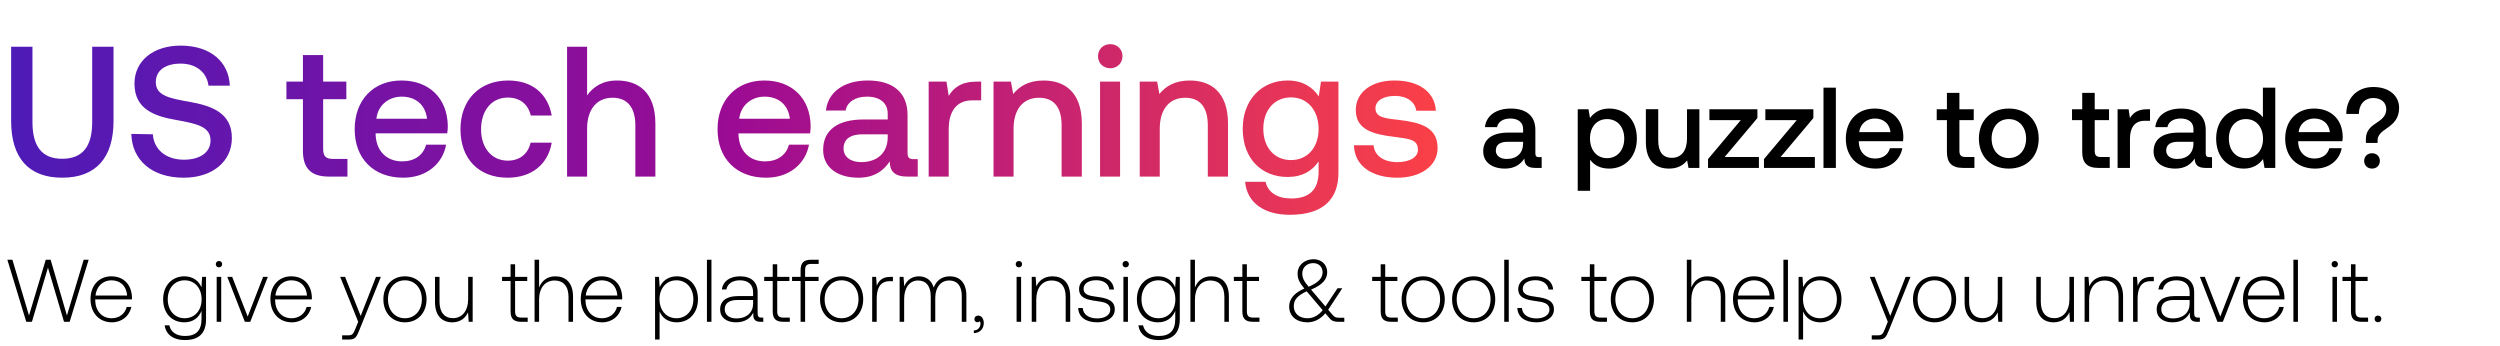
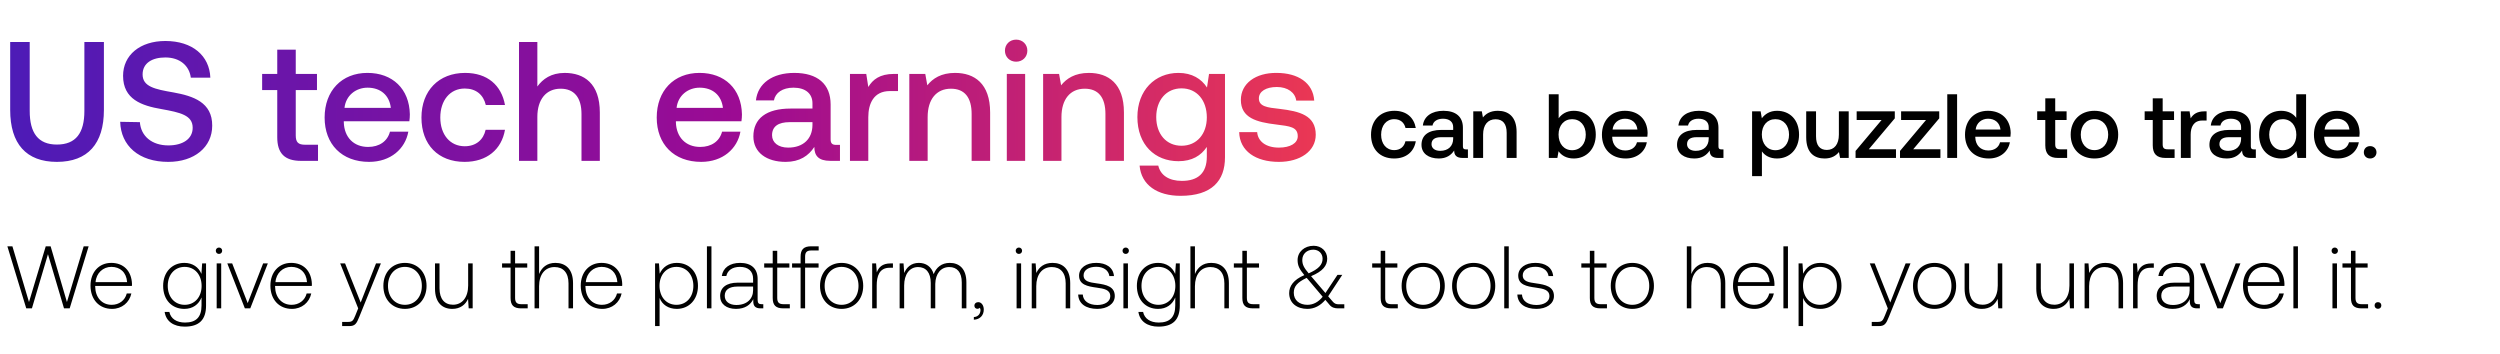
- <svg xmlns="http://www.w3.org/2000/svg" width="318" height="44" viewBox="0 0 318 44" fill="none">
-   <path d="M3.338 40.932h.722l2.04-6.89 2.042 6.89h.721l2.413-7.893h-.631l-2.131 7.093-2.075-7.093h-.62l-2.131 7.093-2.11-7.093H.937l2.402 7.893zM14.252 41c1.252 0 2.21-.812 2.459-1.962h-.587c-.225.89-.98 1.444-1.917 1.444-1.274 0-2.074-.97-2.097-2.3v-.102h4.668c0-.08.012-.17.012-.237-.057-1.703-1.105-2.695-2.639-2.695-1.567 0-2.639 1.195-2.639 2.887 0 1.792 1.117 2.965 2.74 2.965zm-2.097-3.405c.09-1.162.959-1.94 2.007-1.94 1.117 0 1.917.688 2.007 1.94h-4.014zm13.467-1.049c-.35-.846-1.116-1.398-2.176-1.398-1.567 0-2.695 1.184-2.695 2.92 0 1.805 1.128 2.932 2.695 2.932 1.071 0 1.827-.564 2.188-1.455v1.015c0 1.523-.722 2.177-2.098 2.177-1.07 0-1.815-.485-1.995-1.354h-.598c.18 1.218 1.161 1.872 2.548 1.872 1.85 0 2.718-.88 2.718-2.672v-5.367h-.496l-.09 1.33zm-2.13 3.935c-1.275 0-2.154-.992-2.154-2.413 0-1.42.88-2.413 2.153-2.413 1.274 0 2.154.993 2.154 2.425 0 1.41-.88 2.401-2.154 2.401zm4.363-6.472c.225 0 .406-.17.406-.406a.397.397 0 00-.406-.406.397.397 0 00-.406.406c0 .237.18.406.406.406zm-.294 6.923h.576v-5.716h-.576v5.716zm3.585 0h.688l2.233-5.716h-.598l-1.962 5.051-1.973-5.051h-.62l2.232 5.716zm5.989.068c1.252 0 2.21-.812 2.458-1.962h-.586c-.226.89-.981 1.444-1.917 1.444-1.274 0-2.075-.97-2.098-2.3v-.102h4.669c0-.08.01-.17.01-.237-.055-1.703-1.104-2.695-2.638-2.695-1.567 0-2.638 1.195-2.638 2.887 0 1.792 1.116 2.965 2.74 2.965zm-2.097-3.405c.09-1.162.958-1.94 2.007-1.94 1.116 0 1.917.688 2.007 1.94h-4.014zm10.524 3.337l-.372.925c-.26.632-.361.8-.947.8h-.722v.53h.88c.766 0 .947-.292 1.307-1.195l2.74-6.776h-.62l-1.95 4.972-1.985-4.972h-.62l2.289 5.716zm5.943.068c1.613 0 2.752-1.195 2.752-2.932 0-1.725-1.14-2.92-2.752-2.92-1.612 0-2.74 1.195-2.74 2.92 0 1.737 1.128 2.932 2.74 2.932zm0-.519c-1.274 0-2.154-.992-2.154-2.413 0-1.41.88-2.413 2.154-2.413s2.154 1.004 2.154 2.413c0 1.421-.88 2.413-2.154 2.413zm8.044-2.458c0 1.5-.745 2.447-1.928 2.447-1.06 0-1.714-.721-1.714-2.086v-3.168h-.575v3.202c0 1.793.935 2.582 2.198 2.582 1.015 0 1.68-.541 2.007-1.274l.08 1.206h.507v-5.716h-.575v2.807zm5.396 1.579c0 .913.372 1.33 1.342 1.33h.835v-.53h-.79c-.597 0-.812-.225-.812-.811v-3.846h1.545v-.53H65.52v-1.6h-.575v1.6h-1.082v.53h1.082v3.857zm5.69-4.454c-1.071 0-1.736.597-2.063 1.42V33.04h-.576v7.893h.576v-2.819c0-1.488.755-2.435 1.973-2.435 1.094 0 1.77.722 1.77 2.075v3.18h.575V37.73c0-1.804-.958-2.582-2.255-2.582zM76.612 41c1.252 0 2.21-.812 2.458-1.962h-.586c-.226.89-.981 1.444-1.917 1.444-1.274 0-2.075-.97-2.098-2.3v-.102h4.669c0-.08.01-.17.01-.237-.055-1.703-1.104-2.695-2.638-2.695-1.567 0-2.638 1.195-2.638 2.887 0 1.792 1.116 2.965 2.74 2.965zm-2.097-3.405c.09-1.162.958-1.94 2.007-1.94 1.116 0 1.916.688 2.007 1.94h-4.014zm11.572-2.447c-1.07 0-1.815.575-2.176 1.376l-.09-1.308h-.496v7.972h.575v-3.575c.327.835 1.105 1.387 2.187 1.387 1.568 0 2.695-1.195 2.695-2.932 0-1.792-1.127-2.92-2.695-2.92zm-.045 5.333c-1.274 0-2.153-.992-2.153-2.424 0-1.398.88-2.402 2.153-2.402 1.275 0 2.154 1.004 2.154 2.413 0 1.421-.88 2.413-2.154 2.413zm3.879.451h.575V33.04h-.575v7.893zm6.956-.53c-.338 0-.507-.112-.507-.552v-2.661c0-1.308-.801-2.041-2.233-2.041-1.308 0-2.176.631-2.323 1.669h.575c.147-.7.756-1.162 1.725-1.162 1.072 0 1.68.564 1.68 1.511v.497h-1.939c-1.466 0-2.255.63-2.255 1.702 0 1.015.8 1.635 2.018 1.635 1.162 0 1.85-.53 2.199-1.24v.203c-.022.676.26.97.936.97h.338v-.53h-.214zm-1.082-1.781c0 1.094-.779 1.883-2.132 1.883-.913 0-1.477-.462-1.477-1.173 0-.755.564-1.172 1.624-1.172h1.984v.462zm2.494.98c0 .914.372 1.331 1.342 1.331h.834v-.53h-.79c-.597 0-.811-.225-.811-.811v-3.846h1.545v-.53h-1.545v-1.6h-.575v1.6h-1.083v.53h1.083v3.857zm2.463-3.855h1.083v5.186h.575v-5.187h1.714v-.53h-1.714v-.856c0-.564.214-.79.789-.79h.936v-.53h-.959c-.958 0-1.341.417-1.341 1.33v.847h-1.083v.53zM107.048 41c1.613 0 2.752-1.195 2.752-2.932 0-1.725-1.139-2.92-2.752-2.92-1.612 0-2.74 1.195-2.74 2.92 0 1.737 1.128 2.932 2.74 2.932zm0-.519c-1.274 0-2.154-.992-2.154-2.413 0-1.41.88-2.413 2.154-2.413s2.154 1.004 2.154 2.413c0 1.421-.88 2.413-2.154 2.413zm6.228-5.265c-1.06 0-1.511.507-1.747 1.138l-.091-1.138h-.496v5.716h.575v-2.897c0-1.162.305-2.267 1.647-2.267h.417v-.552h-.305zm7.539-.068c-1.049 0-1.725.586-2.052 1.432-.271-.947-.981-1.432-1.883-1.432-.981 0-1.568.575-1.861 1.285l-.09-1.217h-.496v5.716h.575v-2.909c0-1.398.677-2.345 1.77-2.345.993 0 1.613.699 1.613 2.018v3.236h.575V37.82c.034-1.308.71-2.142 1.781-2.142.993 0 1.59.665 1.59 1.962v3.292h.587v-3.315c0-1.725-.914-2.47-2.109-2.47zm3.622 4.995c-.304 0-.496.192-.496.44 0 .27.18.406.395.406.112 0 .225-.045.282-.135a.41.41 0 01.101.293c0 .428-.271.868-.846.89v.339c.778-.034 1.263-.553 1.263-1.297 0-.519-.293-.936-.699-.936zm5.166-6.134c.225 0 .406-.17.406-.406a.398.398 0 00-.406-.406.397.397 0 00-.406.406c0 .237.18.406.406.406zm-.293 6.923h.575v-5.716h-.575v5.716zm4.565-5.784c-1.048 0-1.725.541-2.052 1.285l-.09-1.217h-.496v5.716h.575v-2.819c0-1.488.755-2.435 1.973-2.435 1.105 0 1.77.722 1.77 2.075v3.18h.576V37.73c0-1.804-.959-2.582-2.256-2.582zm3.269 4.025c.045 1.184 1.004 1.827 2.436 1.827 1.229 0 2.221-.62 2.221-1.635 0-1.206-1.06-1.443-2.289-1.612-.891-.124-1.68-.226-1.68-1.026 0-.654.643-1.083 1.612-1.083.914 0 1.568.44 1.669 1.184h.586c-.101-1.116-1.014-1.68-2.255-1.68-1.274-.011-2.187.643-2.187 1.624 0 1.15 1.06 1.364 2.232 1.522.959.135 1.737.26 1.737 1.105 0 .676-.71 1.105-1.646 1.105-1.094 0-1.805-.507-1.85-1.33h-.586zm6.047-5.164c.226 0 .406-.17.406-.406a.397.397 0 00-.406-.406.398.398 0 00-.406.406c0 .237.181.406.406.406zm-.293 6.923h.575v-5.716h-.575v5.716zm6.584-4.386c-.349-.846-1.116-1.398-2.176-1.398-1.567 0-2.695 1.184-2.695 2.92 0 1.805 1.128 2.932 2.695 2.932 1.071 0 1.827-.564 2.187-1.455v1.015c0 1.523-.721 2.177-2.097 2.177-1.071 0-1.815-.485-1.996-1.354h-.597c.18 1.218 1.161 1.872 2.548 1.872 1.849 0 2.718-.88 2.718-2.672v-5.367h-.497l-.09 1.33zm-2.131 3.935c-1.274 0-2.154-.992-2.154-2.413 0-1.42.88-2.413 2.154-2.413s2.154.993 2.154 2.425c0 1.41-.88 2.401-2.154 2.401zm6.709-5.333c-1.071 0-1.737.597-2.064 1.42V33.04h-.575v7.893h.575v-2.819c0-1.488.756-2.435 1.974-2.435 1.093 0 1.77.722 1.77 2.075v3.18h.575V37.73c0-1.804-.958-2.582-2.255-2.582zm3.967 4.454c0 .913.372 1.33 1.342 1.33h.835v-.53h-.79c-.597 0-.812-.225-.812-.811v-3.846h1.545v-.53h-1.545v-1.6h-.575v1.6h-1.082v.53h1.082v3.857zm12.259.812c-.316 0-.542-.068-.778-.361l-.564-.654 1.793-2.729h-.609l-1.534 2.312-1.759-2.064-.067-.079c1.511-.631 2.052-1.353 2.052-2.232 0-.936-.733-1.635-1.725-1.635-1.173 0-2.041.778-2.041 1.815 0 .722.248 1.173.857 1.917-1.376.586-1.929 1.398-1.929 2.289 0 1.297 1.027 2.007 2.312 2.007.88 0 1.646-.395 2.289-1.15l.553.654c.27.327.642.428 1.071.428h.789v-.518h-.71zm-3.236-6.946c.699 0 1.183.485 1.183 1.15 0 .767-.529 1.32-1.77 1.86-.575-.687-.812-1.082-.812-1.702 0-.756.575-1.308 1.399-1.308zm-.745 7.013c-.992 0-1.736-.563-1.736-1.533 0-.823.462-1.33 1.635-1.894l.169.191 1.872 2.21c-.53.666-1.195 1.026-1.94 1.026zm9.319-.88c0 .914.372 1.331 1.342 1.331h.834v-.53h-.789c-.598 0-.812-.225-.812-.811v-3.846h1.545v-.53h-1.545v-1.6h-.575v1.6h-1.082v.53h1.082v3.857zm5.401 1.4c1.612 0 2.751-1.196 2.751-2.933 0-1.725-1.139-2.92-2.751-2.92-1.613 0-2.74 1.195-2.74 2.92 0 1.737 1.127 2.932 2.74 2.932zm0-.52c-1.274 0-2.154-.992-2.154-2.413 0-1.41.88-2.413 2.154-2.413s2.154 1.004 2.154 2.413c0 1.421-.88 2.413-2.154 2.413zm6.42.52c1.612 0 2.751-1.196 2.751-2.933 0-1.725-1.139-2.92-2.751-2.92-1.613 0-2.74 1.195-2.74 2.92 0 1.737 1.127 2.932 2.74 2.932zm0-.52c-1.274 0-2.154-.992-2.154-2.413 0-1.41.88-2.413 2.154-2.413s2.153 1.004 2.153 2.413c0 1.421-.879 2.413-2.153 2.413zm3.894.451h.575V33.04h-.575v7.893zm1.667-1.759c.046 1.184 1.004 1.827 2.436 1.827 1.229 0 2.221-.62 2.221-1.635 0-1.206-1.06-1.443-2.289-1.612-.89-.124-1.68-.226-1.68-1.026 0-.654.643-1.083 1.613-1.083.913 0 1.567.44 1.669 1.184h.586c-.102-1.116-1.015-1.68-2.255-1.68-1.274-.011-2.188.643-2.188 1.624 0 1.15 1.06 1.364 2.233 1.522.958.135 1.736.26 1.736 1.105 0 .676-.71 1.105-1.646 1.105-1.094 0-1.804-.507-1.849-1.33h-.587zm9.222.429c0 .913.372 1.33 1.342 1.33h.835v-.53h-.79c-.597 0-.812-.225-.812-.811v-3.846h1.545v-.53h-1.545v-1.6h-.575v1.6h-1.082v.53h1.082v3.857zM207.629 41c1.613 0 2.751-1.195 2.751-2.932 0-1.725-1.138-2.92-2.751-2.92-1.612 0-2.74 1.195-2.74 2.92 0 1.737 1.128 2.932 2.74 2.932zm0-.519c-1.274 0-2.154-.992-2.154-2.413 0-1.41.88-2.413 2.154-2.413s2.154 1.004 2.154 2.413c0 1.421-.88 2.413-2.154 2.413zm9.572-5.333c-1.071 0-1.737.597-2.064 1.42V33.04h-.575v7.893h.575v-2.819c0-1.488.756-2.435 1.974-2.435 1.094 0 1.77.722 1.77 2.075v3.18h.575V37.73c0-1.804-.958-2.582-2.255-2.582zM223.178 41c1.251 0 2.21-.812 2.458-1.962h-.586c-.226.89-.982 1.444-1.917 1.444-1.275 0-2.075-.97-2.098-2.3v-.102h4.669c0-.08.011-.17.011-.237-.057-1.703-1.105-2.695-2.639-2.695-1.567 0-2.638 1.195-2.638 2.887 0 1.792 1.116 2.965 2.74 2.965zm-2.098-3.405c.091-1.162.959-1.94 2.007-1.94 1.117 0 1.917.688 2.008 1.94h-4.015zm5.771 3.337h.576V33.04h-.576v7.893zm4.69-5.784c-1.071 0-1.815.575-2.176 1.376l-.09-1.308h-.496v7.972h.575v-3.575c.327.835 1.105 1.387 2.187 1.387 1.567 0 2.695-1.195 2.695-2.932 0-1.792-1.128-2.92-2.695-2.92zm-.045 5.333c-1.274 0-2.154-.992-2.154-2.424 0-1.398.88-2.402 2.154-2.402s2.154 1.004 2.154 2.413c0 1.421-.88 2.413-2.154 2.413zm8.632.451l-.372.925c-.26.632-.361.8-.948.8h-.721v.53h.879c.767 0 .947-.292 1.308-1.195l2.74-6.776h-.62l-1.951 4.972-1.984-4.972h-.62l2.289 5.716zm5.943.068c1.613 0 2.751-1.195 2.751-2.932 0-1.725-1.138-2.92-2.751-2.92-1.612 0-2.74 1.195-2.74 2.92 0 1.737 1.128 2.932 2.74 2.932zm0-.519c-1.274 0-2.154-.992-2.154-2.413 0-1.41.88-2.413 2.154-2.413s2.154 1.004 2.154 2.413c0 1.421-.88 2.413-2.154 2.413zm8.044-2.458c0 1.5-.745 2.447-1.929 2.447-1.06 0-1.714-.721-1.714-2.086v-3.168h-.575v3.202c0 1.793.936 2.582 2.199 2.582 1.015 0 1.68-.541 2.007-1.274l.079 1.206h.508v-5.716h-.575v2.807zm9.117 0c0 1.5-.744 2.447-1.928 2.447-1.06 0-1.714-.721-1.714-2.086v-3.168h-.575v3.202c0 1.793.936 2.582 2.199 2.582 1.015 0 1.68-.541 2.007-1.274l.079 1.206h.507v-5.716h-.575v2.807zm4.568-2.875c-1.049 0-1.725.541-2.052 1.285l-.091-1.217h-.496v5.716h.575v-2.819c0-1.488.756-2.435 1.974-2.435 1.105 0 1.77.722 1.77 2.075v3.18h.575V37.73c0-1.804-.958-2.582-2.255-2.582zm5.862.068c-1.06 0-1.511.507-1.748 1.138l-.09-1.138h-.496v5.716h.575v-2.897c0-1.162.304-2.267 1.646-2.267h.417v-.552h-.304zm5.943 5.187c-.338 0-.507-.113-.507-.553v-2.661c0-1.308-.801-2.041-2.233-2.041-1.308 0-2.176.631-2.323 1.669h.575c.147-.7.756-1.162 1.726-1.162 1.071 0 1.68.564 1.68 1.511v.497h-1.94c-1.466 0-2.255.63-2.255 1.702 0 1.015.801 1.635 2.019 1.635 1.161 0 1.849-.53 2.198-1.24v.203c-.022.676.26.97.936.97h.339v-.53h-.215zm-1.082-1.782c0 1.094-.778 1.883-2.131 1.883-.914 0-1.478-.462-1.478-1.173 0-.755.564-1.172 1.624-1.172h1.985v.462zm3.536 2.311h.688l2.232-5.716h-.597l-1.962 5.051-1.973-5.051h-.621l2.233 5.716zm5.989.068c1.251 0 2.21-.812 2.458-1.962h-.586c-.226.89-.982 1.444-1.917 1.444-1.275 0-2.075-.97-2.098-2.3v-.102h4.669c0-.08.011-.17.011-.237-.057-1.703-1.105-2.695-2.639-2.695-1.567 0-2.638 1.195-2.638 2.887 0 1.792 1.116 2.965 2.74 2.965zm-2.098-3.405c.091-1.162.959-1.94 2.007-1.94 1.117 0 1.917.688 2.008 1.94h-4.015zm5.771 3.337h.576V33.04h-.576v7.893zm5.26-6.923c.225 0 .406-.17.406-.406a.398.398 0 00-.406-.406.397.397 0 00-.406.406c0 .237.18.406.406.406zm-.293 6.923h.575v-5.716h-.575v5.716zm2.355-1.33c0 .913.372 1.33 1.342 1.33h.835v-.53h-.79c-.597 0-.812-.225-.812-.811v-3.846h1.545v-.53h-1.545v-1.6h-.575v1.6h-1.082v.53h1.082v3.857zm3.006.958c0 .26.18.429.428.429s.429-.17.429-.429-.181-.417-.429-.417-.428.158-.428.417zM195.779 19.988c-.32 0-.481-.102-.481-.481v-2.989c0-1.763-1.137-2.71-3.119-2.71-1.881 0-3.134.903-3.295 2.36h1.546c.116-.655.743-1.093 1.676-1.093 1.035 0 1.633.51 1.633 1.341v.452h-1.881c-2.084 0-3.192.86-3.192 2.391 0 1.385 1.137 2.186 2.769 2.186 1.21 0 1.968-.524 2.464-1.282 0 .743.35 1.195 1.37 1.195h.831v-1.37h-.321zm-2.04-1.691c-.015 1.151-.773 1.924-2.085 1.924-.86 0-1.385-.437-1.385-1.064 0-.758.54-1.122 1.516-1.122h1.954v.262zm10.942-4.49c-1.166 0-1.939.54-2.434 1.195l-.19-1.107h-1.37v10.378h1.574v-3.965c.467.671 1.269 1.137 2.42 1.137 2.041 0 3.528-1.515 3.528-3.819 0-2.39-1.487-3.819-3.528-3.819zm-.262 6.312c-1.312 0-2.172-1.035-2.172-2.522 0-1.443.86-2.449 2.172-2.449 1.312 0 2.186 1.006 2.186 2.478 0 1.458-.874 2.493-2.186 2.493zm10.168-2.493c0 1.546-.729 2.45-1.924 2.45-1.152 0-1.735-.744-1.735-2.202v-3.98h-1.574v4.155c0 2.551 1.355 3.396 2.944 3.396 1.152 0 1.837-.466 2.303-1.035l.175.948h1.385v-7.463h-1.574v3.731zm2.849-2.347h3.994l-4.169 4.957v1.122h6.472v-1.385h-4.359l4.169-4.956v-1.122h-6.107v1.385zm7.117 0h3.994l-4.169 4.957v1.122h6.472v-1.385h-4.358l4.169-4.956v-1.122h-6.108v1.385zm7.395 6.079h1.574V11.154h-1.574v10.204zm6.66.087c1.851 0 3.104-1.122 3.367-2.594H240.4c-.218.83-.918 1.312-1.88 1.312-1.239 0-2.041-.831-2.084-2.1v-.101h5.626c.029-.204.044-.409.044-.598-.044-2.187-1.487-3.557-3.644-3.557-2.201 0-3.674 1.53-3.674 3.834 0 2.289 1.473 3.805 3.82 3.805zm-2.114-4.635c.116-1.064.977-1.735 1.982-1.735 1.094 0 1.866.627 1.997 1.735h-3.979zm11.154 2.522c0 1.355.612 2.026 2.041 2.026h1.457v-1.385h-1.108c-.597 0-.801-.218-.801-.801v-3.893h1.822v-1.384h-1.822V11.81h-1.589v2.085h-1.298v1.385h1.298v4.052zm7.871 2.113c2.274 0 3.804-1.53 3.804-3.819 0-2.274-1.53-3.819-3.804-3.819s-3.805 1.545-3.805 3.82c0 2.288 1.531 3.819 3.805 3.819zm0-1.34c-1.327 0-2.187-1.035-2.187-2.479 0-1.443.86-2.478 2.187-2.478 1.326 0 2.201 1.035 2.201 2.478 0 1.444-.875 2.478-2.201 2.478zm9.339-.773c0 1.355.612 2.026 2.041 2.026h1.458v-1.385h-1.108c-.598 0-.802-.218-.802-.801v-3.893h1.822v-1.384h-1.822V11.81h-1.589v2.085h-1.297v1.385h1.297v4.052zm8.276-5.437c-1.225 0-1.823.495-2.202 1.122l-.174-1.122h-1.4v7.463h1.574v-3.746c0-1.152.452-2.245 1.852-2.245h.699v-1.472h-.349zm7.915 6.093c-.321 0-.481-.102-.481-.481v-2.989c0-1.763-1.137-2.71-3.12-2.71-1.88 0-3.134.903-3.294 2.36h1.545c.116-.655.743-1.093 1.676-1.093 1.035 0 1.633.51 1.633 1.341v.452h-1.881c-2.084 0-3.192.86-3.192 2.391 0 1.385 1.137 2.186 2.77 2.186 1.21 0 1.968-.524 2.463-1.282 0 .743.35 1.195 1.37 1.195h.831v-1.37h-.32zm-2.041-1.691c-.015 1.151-.773 1.924-2.085 1.924-.86 0-1.384-.437-1.384-1.064 0-.758.539-1.122 1.516-1.122h1.953v.262zm8.832-3.367c-.481-.656-1.282-1.123-2.419-1.123-2.027 0-3.528 1.516-3.528 3.82 0 2.39 1.501 3.819 3.528 3.819 1.18 0 1.953-.554 2.434-1.21l.189 1.122h1.371V11.154h-1.575v3.776zm-2.157 5.189c-1.312 0-2.172-1.02-2.172-2.493 0-1.457.86-2.478 2.172-2.478 1.312 0 2.172 1.02 2.172 2.508 0 1.443-.86 2.463-2.172 2.463zm8.812 1.326c1.852 0 3.105-1.122 3.368-2.594h-1.575c-.218.83-.918 1.312-1.88 1.312-1.239 0-2.041-.831-2.085-2.1v-.101h5.627c.029-.204.044-.409.044-.598-.044-2.187-1.487-3.557-3.645-3.557-2.201 0-3.673 1.53-3.673 3.834 0 2.289 1.472 3.805 3.819 3.805zm-2.113-4.635c.116-1.064.976-1.735 1.982-1.735 1.093 0 1.866.627 1.997 1.735h-3.979zm7.668-2.318c0-1.21.729-2.026 1.852-2.026.976 0 1.632.583 1.632 1.414 0 .7-.379 1.166-1.035 1.603-.874.569-1.559 1.05-1.559 2.23v.467h1.486v-.291c0-.73.496-1.108 1.283-1.648.758-.539 1.458-1.18 1.458-2.521 0-1.53-1.254-2.653-3.28-2.653-2.172 0-3.44 1.53-3.44 3.425h1.603zm.671 5.977c0 .583.437.976 1.006.976.568 0 .991-.393.991-.976s-.423-.977-.991-.977c-.569 0-1.006.394-1.006.977z" fill="#000" />
-   <path d="M1.416 15.383c0 4.695 2.218 7.22 6.489 7.22 4.294 0 6.536-2.525 6.536-7.22V5.944h-2.714v9.58c0 3.068-1.18 4.672-3.822 4.672-2.596 0-3.776-1.604-3.776-4.672v-9.58H1.416v9.439zm15.287 1.651c.095 3.304 2.572 5.57 6.678 5.57 3.634 0 6.112-2.054 6.112-5.027.023-3.256-2.643-4.13-5.38-4.625-2.596-.448-4.295-.802-4.295-2.501 0-1.557 1.298-2.36 3.162-2.36 2.006 0 3.327 1.133 3.54 2.808h2.713c-.118-3.044-2.478-5.097-6.253-5.097-3.516 0-5.875 1.959-5.875 4.838 0 3.28 2.595 4.153 5.332 4.625 2.62.472 4.342.85 4.342 2.595 0 1.581-1.416 2.454-3.374 2.454-2.313 0-3.823-1.297-3.965-3.232l-2.737-.048zm21.83 2.148c0 2.194.99 3.28 3.303 3.28h2.36V20.22h-1.794c-.967 0-1.298-.354-1.298-1.298v-6.3h2.95V10.38h-2.95V7.006h-2.572v3.374h-2.1v2.242h2.1v6.56zm12.764 3.421c2.997 0 5.026-1.817 5.45-4.2H54.2c-.353 1.345-1.486 2.124-3.043 2.124-2.006 0-3.304-1.345-3.375-3.398v-.165h9.108c.048-.33.071-.661.071-.968-.07-3.54-2.407-5.757-5.899-5.757-3.563 0-5.946 2.477-5.946 6.206 0 3.704 2.383 6.158 6.182 6.158zM47.876 15.1c.188-1.722 1.58-2.808 3.209-2.808 1.77 0 3.02 1.015 3.232 2.809h-6.441zm16.69 7.504c3.09 0 5.144-1.722 5.616-4.46h-2.69c-.307 1.393-1.345 2.29-2.903 2.29-2.053 0-3.398-1.629-3.398-3.988 0-2.384 1.345-4.036 3.398-4.036 1.581 0 2.596.873 2.926 2.29h2.667c-.496-2.738-2.43-4.46-5.546-4.46-3.657 0-6.064 2.477-6.064 6.206 0 3.775 2.336 6.158 5.994 6.158zM78.48 10.24c-1.888 0-3.044.85-3.8 1.887V5.944h-2.548v16.518h2.549V16.35c0-2.43 1.227-3.917 3.232-3.917 1.888 0 2.903 1.227 2.903 3.516v6.513h2.548v-6.725c0-4.035-2.194-5.498-4.884-5.498zm18.973 12.364c2.997 0 5.026-1.817 5.451-4.2h-2.549c-.354 1.345-1.486 2.124-3.044 2.124-2.005 0-3.303-1.345-3.374-3.398v-.165h9.108c.048-.33.071-.661.071-.968-.071-3.54-2.407-5.757-5.899-5.757-3.563 0-5.946 2.477-5.946 6.206 0 3.704 2.383 6.158 6.182 6.158zM94.031 15.1c.19-1.722 1.581-2.808 3.21-2.808 1.77 0 3.02 1.015 3.232 2.809h-6.442zm22.189 5.145c-.52 0-.779-.166-.779-.78v-4.836c0-2.856-1.841-4.39-5.05-4.39-3.044 0-5.073 1.464-5.333 3.823h2.502c.188-1.062 1.203-1.77 2.713-1.77 1.676 0 2.643.826 2.643 2.171v.732h-3.044c-3.374 0-5.168 1.392-5.168 3.87 0 2.241 1.841 3.54 4.484 3.54 1.958 0 3.185-.85 3.988-2.077 0 1.203.566 1.934 2.218 1.934h1.345v-2.217h-.519zm-3.304-2.738c-.024 1.864-1.251 3.115-3.374 3.115-1.392 0-2.242-.708-2.242-1.723 0-1.226.873-1.816 2.454-1.816h3.162v.424zm11.322-7.126c-1.982 0-2.949.802-3.563 1.817l-.283-1.817h-2.265v12.082h2.548v-6.065c0-1.864.732-3.634 2.997-3.634h1.133V10.38h-.567zm8.509-.141c-1.958 0-3.114.778-3.869 1.722l-.284-1.58h-2.218v12.08h2.549v-6.087c0-2.454 1.203-3.94 3.232-3.94 1.912 0 2.879 1.226 2.879 3.515v6.513h2.572v-6.725c0-4.035-2.194-5.498-4.861-5.498zm8.477-1.558c.873 0 1.557-.637 1.557-1.534 0-.896-.684-1.533-1.557-1.533-.873 0-1.558.637-1.558 1.533 0 .897.685 1.534 1.558 1.534zm-1.298 13.78h2.548v-12.08h-2.548v12.08zm11.417-12.222c-1.958 0-3.114.778-3.869 1.722l-.284-1.58h-2.218v12.08h2.549v-6.087c0-2.454 1.203-3.94 3.233-3.94 1.911 0 2.878 1.226 2.878 3.515v6.513h2.572v-6.725c0-4.035-2.194-5.498-4.861-5.498zm16.405 2.029c-.779-1.204-2.076-2.03-3.964-2.03-3.28 0-5.71 2.431-5.71 6.136 0 3.846 2.43 6.135 5.71 6.135 1.888 0 3.138-.779 3.941-1.982v1.345c0 2.312-1.251 3.374-3.469 3.374-1.793 0-2.973-.779-3.28-2.124h-2.596c.236 2.714 2.478 4.2 5.687 4.2 4.342 0 6.182-2.076 6.182-5.356V10.38h-2.218l-.283 1.888zm-3.539 8.093c-2.124 0-3.516-1.628-3.516-3.987 0-2.336 1.392-3.988 3.516-3.988 2.123 0 3.516 1.652 3.516 4.035 0 2.312-1.393 3.94-3.516 3.94zm8.012-1.887c.07 2.619 2.288 4.13 5.521 4.13 2.926 0 5.121-1.464 5.121-3.776 0-2.69-2.242-3.257-5.003-3.587-1.746-.189-2.902-.33-2.902-1.463 0-.967.991-1.58 2.501-1.58 1.51 0 2.548.778 2.69 1.887h2.501c-.165-2.478-2.265-3.846-5.238-3.846-2.903-.024-4.955 1.463-4.955 3.751 0 2.502 2.17 3.092 4.931 3.422 1.864.236 2.973.33 2.973 1.628 0 .968-1.038 1.581-2.619 1.581-1.84 0-2.926-.897-3.02-2.147h-2.501z" fill="url(#paint0_linear_19_18785)" />
+ <svg xmlns="http://www.w3.org/2000/svg" width="318" height="45" viewBox="0 0 318 45" fill="none">
+   <path d="M3.338 39.224h.722l2.04-6.89 2.042 6.89h.721l2.413-7.893h-.631l-2.131 7.092-2.075-7.093h-.62l-2.131 7.093-2.11-7.093H.937l2.402 7.894zm10.914.067c1.252 0 2.21-.811 2.459-1.962h-.587c-.225.891-.98 1.444-1.917 1.444-1.274 0-2.074-.97-2.097-2.3v-.102h4.668c0-.079.012-.17.012-.237-.057-1.703-1.105-2.695-2.639-2.695-1.567 0-2.639 1.195-2.639 2.887 0 1.793 1.117 2.965 2.74 2.965zm-2.097-3.405c.09-1.161.959-1.94 2.007-1.94 1.117 0 1.917.688 2.007 1.94h-4.014zm13.467-1.049c-.35-.845-1.116-1.398-2.176-1.398-1.567 0-2.695 1.184-2.695 2.92 0 1.805 1.128 2.932 2.695 2.932 1.071 0 1.827-.563 2.188-1.454v1.015c0 1.522-.722 2.176-2.098 2.176-1.07 0-1.815-.485-1.995-1.353h-.598c.18 1.218 1.161 1.872 2.548 1.872 1.85 0 2.718-.88 2.718-2.673v-5.367h-.496l-.09 1.33zm-2.13 3.936c-1.275 0-2.154-.993-2.154-2.413 0-1.421.88-2.413 2.153-2.413 1.274 0 2.154.992 2.154 2.424 0 1.41-.88 2.402-2.154 2.402zm4.363-6.473c.225 0 .406-.169.406-.406a.397.397 0 00-.406-.406.397.397 0 00-.406.406c0 .237.18.406.406.406zm-.294 6.924h.576v-5.717h-.576v5.717zm3.585 0h.688l2.233-5.717h-.598l-1.962 5.051-1.973-5.051h-.62l2.232 5.717zm5.989.067c1.252 0 2.21-.811 2.458-1.962h-.586c-.226.891-.981 1.444-1.917 1.444-1.274 0-2.075-.97-2.098-2.3v-.102h4.669c0-.079.01-.17.01-.237-.055-1.703-1.104-2.695-2.638-2.695-1.567 0-2.638 1.195-2.638 2.887 0 1.793 1.116 2.965 2.74 2.965zm-2.097-3.405c.09-1.161.958-1.94 2.007-1.94 1.116 0 1.917.688 2.007 1.94h-4.014zm10.524 3.338l-.372.924c-.26.632-.361.801-.947.801h-.722v.53h.88c.766 0 .947-.293 1.307-1.195l2.74-6.777h-.62l-1.95 4.973-1.985-4.973h-.62l2.289 5.717zm5.943.067c1.613 0 2.752-1.195 2.752-2.931 0-1.726-1.14-2.92-2.752-2.92-1.612 0-2.74 1.194-2.74 2.92 0 1.736 1.128 2.931 2.74 2.931zm0-.518c-1.274 0-2.154-.993-2.154-2.413 0-1.41.88-2.413 2.154-2.413s2.154 1.003 2.154 2.413c0 1.42-.88 2.413-2.154 2.413zm8.044-2.459c0 1.5-.745 2.447-1.928 2.447-1.06 0-1.714-.721-1.714-2.086v-3.168h-.575v3.202c0 1.793.935 2.582 2.198 2.582 1.015 0 1.68-.54 2.007-1.274l.08 1.207h.507v-5.717h-.575v2.808zm5.396 1.58c0 .913.372 1.33 1.342 1.33h.835v-.53h-.79c-.597 0-.812-.226-.812-.812v-3.845h1.545v-.53H65.52v-1.601h-.575v1.6h-1.082v.53h1.082v3.857zm5.69-4.455c-1.071 0-1.736.598-2.063 1.42V31.33h-.576v7.894h.576v-2.82c0-1.488.755-2.435 1.973-2.435 1.094 0 1.77.722 1.77 2.075v3.18h.575V36.02c0-1.804-.958-2.582-2.255-2.582zm5.977 5.852c1.252 0 2.21-.811 2.458-1.962h-.586c-.226.891-.981 1.444-1.917 1.444-1.274 0-2.075-.97-2.098-2.3v-.102h4.669c0-.079.01-.17.01-.237-.055-1.703-1.104-2.695-2.638-2.695-1.567 0-2.638 1.195-2.638 2.887 0 1.793 1.116 2.965 2.74 2.965zm-2.097-3.405c.09-1.161.958-1.94 2.007-1.94 1.116 0 1.916.688 2.007 1.94h-4.014zm11.572-2.447c-1.07 0-1.815.575-2.176 1.376l-.09-1.308h-.496v7.972h.575v-3.575c.327.835 1.105 1.387 2.187 1.387 1.568 0 2.695-1.195 2.695-2.931 0-1.793-1.127-2.92-2.695-2.92zm-.045 5.334c-1.274 0-2.153-.993-2.153-2.425 0-1.398.88-2.401 2.153-2.401 1.275 0 2.154 1.003 2.154 2.413 0 1.42-.88 2.413-2.154 2.413zm3.879.45h.575v-7.892h-.575v7.893zm6.956-.53c-.338 0-.507-.112-.507-.552v-2.66c0-1.309-.801-2.042-2.233-2.042-1.308 0-2.176.632-2.323 1.669h.575c.147-.7.756-1.161 1.725-1.161 1.072 0 1.68.563 1.68 1.51v.497h-1.939c-1.466 0-2.255.631-2.255 1.702 0 1.015.8 1.635 2.018 1.635 1.162 0 1.85-.53 2.199-1.24v.203c-.022.677.26.97.936.97h.338v-.53h-.214zm-1.082-1.78c0 1.093-.779 1.882-2.132 1.882-.913 0-1.477-.462-1.477-1.172 0-.756.564-1.173 1.624-1.173h1.984v.462zm2.494.98c0 .913.372 1.33 1.342 1.33h.834v-.53h-.79c-.597 0-.811-.225-.811-.811v-3.845h1.545v-.53h-1.545v-1.601h-.575v1.6h-1.083v.53h1.083v3.857zm2.463-3.856h1.083v5.187h.575v-5.187h1.714v-.53h-1.714v-.857c0-.564.214-.79.789-.79h.936v-.53h-.959c-.958 0-1.341.418-1.341 1.331v.846h-1.083v.53zm6.296 5.254c1.613 0 2.752-1.195 2.752-2.931 0-1.726-1.139-2.92-2.752-2.92-1.612 0-2.74 1.194-2.74 2.92 0 1.736 1.128 2.931 2.74 2.931zm0-.518c-1.274 0-2.154-.993-2.154-2.413 0-1.41.88-2.413 2.154-2.413s2.154 1.003 2.154 2.413c0 1.42-.88 2.413-2.154 2.413zm6.228-5.266c-1.06 0-1.511.507-1.747 1.139l-.091-1.14h-.496v5.718h.575v-2.898c0-1.162.305-2.267 1.647-2.267h.417v-.552h-.305zm7.539-.068c-1.049 0-1.725.587-2.052 1.432-.271-.947-.981-1.432-1.883-1.432-.981 0-1.568.575-1.861 1.286l-.09-1.218h-.496v5.717h.575v-2.91c0-1.398.677-2.345 1.77-2.345.993 0 1.613.7 1.613 2.018v3.237h.575v-3.112c.034-1.309.71-2.143 1.781-2.143.993 0 1.59.665 1.59 1.962v3.293h.587v-3.315c0-1.726-.914-2.47-2.109-2.47zm3.622 4.995c-.304 0-.496.192-.496.44 0 .27.18.406.395.406.112 0 .225-.045.282-.135a.41.41 0 01.101.293c0 .428-.271.868-.846.89v.34c.778-.035 1.263-.553 1.263-1.298 0-.518-.293-.936-.699-.936zm5.166-6.134c.225 0 .406-.169.406-.406a.398.398 0 00-.406-.406.397.397 0 00-.406.406c0 .237.18.406.406.406zm-.293 6.924h.575v-5.717h-.575v5.717zm4.565-5.785c-1.048 0-1.725.541-2.052 1.286l-.09-1.218h-.496v5.717h.575v-2.82c0-1.488.755-2.435 1.973-2.435 1.105 0 1.77.722 1.77 2.075v3.18h.576V36.02c0-1.804-.959-2.582-2.256-2.582zm3.269 4.026c.045 1.184 1.004 1.826 2.436 1.826 1.229 0 2.221-.62 2.221-1.635 0-1.206-1.06-1.443-2.289-1.612-.891-.124-1.68-.226-1.68-1.026 0-.654.643-1.083 1.612-1.083.914 0 1.568.44 1.669 1.184h.586c-.101-1.116-1.014-1.68-2.255-1.68-1.274-.011-2.187.643-2.187 1.624 0 1.15 1.06 1.364 2.232 1.522.959.136 1.737.26 1.737 1.105 0 .677-.71 1.105-1.646 1.105-1.094 0-1.805-.507-1.85-1.33h-.586zm6.047-5.165c.226 0 .406-.169.406-.406a.397.397 0 00-.406-.406.398.398 0 00-.406.406c0 .237.181.406.406.406zm-.293 6.924h.575v-5.717h-.575v5.717zm6.584-4.387c-.349-.845-1.116-1.398-2.176-1.398-1.567 0-2.695 1.184-2.695 2.92 0 1.805 1.128 2.932 2.695 2.932 1.071 0 1.827-.563 2.187-1.454v1.015c0 1.522-.721 2.176-2.097 2.176-1.071 0-1.815-.485-1.996-1.353h-.597c.18 1.218 1.161 1.872 2.548 1.872 1.849 0 2.718-.88 2.718-2.673v-5.367h-.497l-.09 1.33zm-2.131 3.936c-1.274 0-2.154-.993-2.154-2.413 0-1.421.88-2.413 2.154-2.413s2.154.992 2.154 2.424c0 1.41-.88 2.402-2.154 2.402zm6.709-5.334c-1.071 0-1.737.598-2.064 1.42V31.33h-.575v7.894h.575v-2.82c0-1.488.756-2.435 1.974-2.435 1.093 0 1.77.722 1.77 2.075v3.18h.575V36.02c0-1.804-.958-2.582-2.255-2.582zm3.967 4.454c0 .913.372 1.33 1.342 1.33h.835v-.53h-.79c-.597 0-.812-.225-.812-.811v-3.845h1.545v-.53h-1.545v-1.601h-.575v1.6h-1.082v.53h1.082v3.857zm12.259.812c-.316 0-.542-.068-.778-.36l-.564-.655 1.793-2.729h-.609l-1.534 2.312-1.759-2.064-.067-.079c1.511-.63 2.052-1.353 2.052-2.232 0-.936-.733-1.635-1.725-1.635-1.173 0-2.041.778-2.041 1.815 0 .722.248 1.173.857 1.917-1.376.587-1.929 1.399-1.929 2.29 0 1.296 1.027 2.006 2.312 2.006.88 0 1.646-.394 2.289-1.15l.553.654c.27.327.642.429 1.071.429h.789v-.519h-.71zm-3.236-6.946c.699 0 1.183.485 1.183 1.15 0 .767-.529 1.32-1.77 1.86-.575-.687-.812-1.082-.812-1.702 0-.755.575-1.308 1.399-1.308zm-.745 7.014c-.992 0-1.736-.564-1.736-1.534 0-.823.462-1.33 1.635-1.894l.169.191 1.872 2.21c-.53.666-1.195 1.027-1.94 1.027zm9.319-.88c0 .913.372 1.33 1.342 1.33h.834v-.53h-.789c-.598 0-.812-.225-.812-.811v-3.845h1.545v-.53h-1.545v-1.601h-.575v1.6h-1.082v.53h1.082v3.857zm5.401 1.398c1.612 0 2.751-1.195 2.751-2.931 0-1.726-1.139-2.92-2.751-2.92-1.613 0-2.74 1.194-2.74 2.92 0 1.736 1.127 2.931 2.74 2.931zm0-.518c-1.274 0-2.154-.993-2.154-2.413 0-1.41.88-2.413 2.154-2.413s2.154 1.003 2.154 2.413c0 1.42-.88 2.413-2.154 2.413zm6.42.518c1.612 0 2.751-1.195 2.751-2.931 0-1.726-1.139-2.92-2.751-2.92-1.613 0-2.74 1.194-2.74 2.92 0 1.736 1.127 2.931 2.74 2.931zm0-.518c-1.274 0-2.154-.993-2.154-2.413 0-1.41.88-2.413 2.154-2.413s2.153 1.003 2.153 2.413c0 1.42-.879 2.413-2.153 2.413zm3.894.45h.575v-7.892h-.575v7.893zm1.667-1.758c.046 1.184 1.004 1.826 2.436 1.826 1.229 0 2.221-.62 2.221-1.635 0-1.206-1.06-1.443-2.289-1.612-.89-.124-1.68-.226-1.68-1.026 0-.654.643-1.083 1.613-1.083.913 0 1.567.44 1.669 1.184h.586c-.102-1.116-1.015-1.68-2.255-1.68-1.274-.011-2.188.643-2.188 1.624 0 1.15 1.06 1.364 2.233 1.522.958.136 1.736.26 1.736 1.105 0 .677-.71 1.105-1.646 1.105-1.094 0-1.804-.507-1.849-1.33h-.587zm9.222.428c0 .913.372 1.33 1.342 1.33h.835v-.53h-.79c-.597 0-.812-.225-.812-.811v-3.845h1.545v-.53h-1.545v-1.601h-.575v1.6h-1.082v.53h1.082v3.857zm5.401 1.398c1.613 0 2.751-1.195 2.751-2.931 0-1.726-1.138-2.92-2.751-2.92-1.612 0-2.74 1.194-2.74 2.92 0 1.736 1.128 2.931 2.74 2.931zm0-.518c-1.274 0-2.154-.993-2.154-2.413 0-1.41.88-2.413 2.154-2.413s2.154 1.003 2.154 2.413c0 1.42-.88 2.413-2.154 2.413zm9.572-5.334c-1.071 0-1.737.598-2.064 1.42V31.33h-.575v7.894h.575v-2.82c0-1.488.756-2.435 1.974-2.435 1.094 0 1.77.722 1.77 2.075v3.18h.575V36.02c0-1.804-.958-2.582-2.255-2.582zm5.977 5.852c1.251 0 2.21-.811 2.458-1.962h-.586c-.226.891-.982 1.444-1.917 1.444-1.275 0-2.075-.97-2.098-2.3v-.102h4.669c0-.079.011-.17.011-.237-.057-1.703-1.105-2.695-2.639-2.695-1.567 0-2.638 1.195-2.638 2.887 0 1.793 1.116 2.965 2.74 2.965zm-2.098-3.405c.091-1.161.959-1.94 2.007-1.94 1.117 0 1.917.688 2.008 1.94h-4.015zm5.771 3.338h.576V31.33h-.576v7.893zm4.69-5.785c-1.071 0-1.815.575-2.176 1.376l-.09-1.308h-.496v7.972h.575v-3.575c.327.835 1.105 1.387 2.187 1.387 1.567 0 2.695-1.195 2.695-2.931 0-1.793-1.128-2.92-2.695-2.92zm-.045 5.334c-1.274 0-2.154-.993-2.154-2.425 0-1.398.88-2.401 2.154-2.401s2.154 1.003 2.154 2.413c0 1.42-.88 2.413-2.154 2.413zm8.632.45l-.372.925c-.26.632-.361.801-.948.801h-.721v.53h.879c.767 0 .947-.293 1.308-1.195l2.74-6.777h-.62l-1.951 4.973-1.984-4.973h-.62l2.289 5.717zm5.943.068c1.613 0 2.751-1.195 2.751-2.931 0-1.726-1.138-2.92-2.751-2.92-1.612 0-2.74 1.194-2.74 2.92 0 1.736 1.128 2.931 2.74 2.931zm0-.518c-1.274 0-2.154-.993-2.154-2.413 0-1.41.88-2.413 2.154-2.413s2.154 1.003 2.154 2.413c0 1.42-.88 2.413-2.154 2.413zm8.044-2.459c0 1.5-.745 2.447-1.929 2.447-1.06 0-1.714-.721-1.714-2.086v-3.168h-.575v3.202c0 1.793.936 2.582 2.199 2.582 1.015 0 1.68-.54 2.007-1.274l.079 1.207h.508v-5.717h-.575v2.808zm9.117 0c0 1.5-.744 2.447-1.928 2.447-1.06 0-1.714-.721-1.714-2.086v-3.168h-.575v3.202c0 1.793.936 2.582 2.199 2.582 1.015 0 1.68-.54 2.007-1.274l.079 1.207h.507v-5.717h-.575v2.808zm4.568-2.875c-1.049 0-1.725.541-2.052 1.286l-.091-1.218h-.496v5.717h.575v-2.82c0-1.488.756-2.435 1.974-2.435 1.105 0 1.77.722 1.77 2.075v3.18h.575V36.02c0-1.804-.958-2.582-2.255-2.582zm5.862.068c-1.06 0-1.511.507-1.748 1.139l-.09-1.14h-.496v5.718h.575v-2.898c0-1.162.304-2.267 1.646-2.267h.417v-.552h-.304zm5.943 5.187c-.338 0-.507-.113-.507-.553v-2.66c0-1.309-.801-2.042-2.233-2.042-1.308 0-2.176.632-2.323 1.669h.575c.147-.7.756-1.161 1.726-1.161 1.071 0 1.68.563 1.68 1.51v.497h-1.94c-1.466 0-2.255.631-2.255 1.702 0 1.015.801 1.635 2.019 1.635 1.161 0 1.849-.53 2.198-1.24v.203c-.022.677.26.97.936.97h.339v-.53h-.215zm-1.082-1.782c0 1.094-.778 1.883-2.131 1.883-.914 0-1.478-.462-1.478-1.172 0-.756.564-1.173 1.624-1.173h1.985v.462zm3.536 2.312h.688l2.232-5.717h-.597l-1.962 5.051-1.973-5.051h-.621l2.233 5.717zm5.989.067c1.251 0 2.21-.811 2.458-1.962h-.586c-.226.891-.982 1.444-1.917 1.444-1.275 0-2.075-.97-2.098-2.3v-.102h4.669c0-.079.011-.17.011-.237-.057-1.703-1.105-2.695-2.639-2.695-1.567 0-2.638 1.195-2.638 2.887 0 1.793 1.116 2.965 2.74 2.965zm-2.098-3.405c.091-1.161.959-1.94 2.007-1.94 1.117 0 1.917.688 2.008 1.94h-4.015zm5.771 3.338h.576V31.33h-.576v7.893zm5.26-6.924c.225 0 .406-.169.406-.406a.398.398 0 00-.406-.406.397.397 0 00-.406.406c0 .237.18.406.406.406zm-.293 6.924h.575v-5.717h-.575v5.717zm2.355-1.33c0 .913.372 1.33 1.342 1.33h.835v-.53h-.79c-.597 0-.812-.226-.812-.812v-3.845h1.545v-.53h-1.545v-1.601h-.575v1.6h-1.082v.53h1.082v3.857zm3.006.958c0 .259.18.428.428.428s.429-.169.429-.428c0-.26-.181-.418-.429-.418s-.428.158-.428.418zM177.334 20.16c1.517 0 2.524-.845 2.755-2.188h-1.319c-.151.683-.66 1.123-1.424 1.123-1.007 0-1.667-.799-1.667-1.957 0-1.169.66-1.98 1.667-1.98.775 0 1.273.43 1.435 1.124h1.308c-.243-1.343-1.192-2.188-2.72-2.188-1.795 0-2.975 1.215-2.975 3.044 0 1.853 1.146 3.022 2.94 3.022zm9.13-1.158c-.254 0-.382-.08-.382-.382v-2.373c0-1.4-.903-2.153-2.477-2.153-1.493 0-2.489.717-2.616 1.875h1.227c.092-.52.59-.868 1.331-.868.822 0 1.297.405 1.297 1.065v.359h-1.494c-1.655 0-2.535.683-2.535 1.898 0 1.1.903 1.737 2.2 1.737.96 0 1.562-.417 1.956-1.019 0 .59.278.95 1.088.95h.66v-1.089h-.255zm-1.62-1.343c-.012.915-.614 1.529-1.656 1.529-.683 0-1.1-.348-1.1-.846 0-.602.429-.891 1.204-.891h1.552v.208zm5.682-3.565c-.961 0-1.528.382-1.899.845l-.139-.776H187.4v5.927h1.251v-2.986c0-1.204.59-1.934 1.586-1.934.937 0 1.412.602 1.412 1.725v3.195h1.262v-3.299c0-1.98-1.077-2.697-2.385-2.697zm9.656 0c-.915 0-1.528.416-1.922.949v-3.056h-1.25v8.103h1.088l.151-.856c.37.532 1.007.926 1.933.926 1.621 0 2.802-1.216 2.802-3.033 0-1.91-1.181-3.033-2.802-3.033zm-.208 5.013c-1.042 0-1.725-.822-1.725-1.992 0-1.146.683-1.956 1.725-1.956s1.736.81 1.736 1.968c0 1.17-.694 1.98-1.736 1.98zm6.825 1.053c1.47 0 2.466-.891 2.674-2.06h-1.25c-.174.66-.73 1.041-1.494 1.041-.984 0-1.621-.66-1.655-1.667v-.08h4.468c.024-.163.035-.325.035-.476-.035-1.736-1.181-2.824-2.894-2.824-1.748 0-2.917 1.215-2.917 3.044 0 1.818 1.169 3.022 3.033 3.022zm-1.679-3.681c.093-.846.776-1.378 1.575-1.378.868 0 1.481.498 1.586 1.377h-3.161zm13.848 2.523c-.255 0-.382-.08-.382-.382v-2.373c0-1.4-.903-2.153-2.477-2.153-1.494 0-2.489.717-2.617 1.875h1.227c.093-.52.591-.868 1.332-.868.822 0 1.296.405 1.296 1.065v.359h-1.493c-1.656 0-2.535.683-2.535 1.898 0 1.1.903 1.737 2.199 1.737.961 0 1.563-.417 1.957-1.019 0 .59.277.95 1.088.95h.66v-1.089h-.255zm-1.621-1.343c-.011.915-.613 1.529-1.655 1.529-.683 0-1.1-.348-1.1-.846 0-.602.428-.891 1.204-.891h1.551v.208zm8.691-3.565c-.926 0-1.54.428-1.933.949l-.151-.88h-1.088v8.243h1.25v-3.149c.371.532 1.007.903 1.922.903 1.621 0 2.802-1.204 2.802-3.033 0-1.899-1.181-3.033-2.802-3.033zm-.208 5.013c-1.042 0-1.725-.822-1.725-2.003 0-1.146.683-1.945 1.725-1.945 1.041 0 1.736.799 1.736 1.968 0 1.158-.695 1.98-1.736 1.98zm8.075-1.98c0 1.227-.579 1.945-1.528 1.945-.915 0-1.378-.59-1.378-1.748v-3.16h-1.25v3.299c0 2.025 1.076 2.697 2.338 2.697.915 0 1.459-.37 1.829-.822l.139.752h1.1v-5.927h-1.25v2.964zm2.262-1.864h3.172l-3.311 3.936v.891h5.141v-1.1h-3.462l3.311-3.935v-.892h-4.851v1.1zm5.653 0h3.172l-3.311 3.936v.891h5.14v-1.1h-3.461l3.311-3.935v-.892h-4.851v1.1zm5.873 4.827h1.25v-8.103h-1.25v8.103zm5.289.07c1.47 0 2.466-.891 2.674-2.06h-1.25c-.174.66-.729 1.041-1.493 1.041-.984 0-1.621-.66-1.656-1.667v-.08h4.469c.023-.163.035-.325.035-.476-.035-1.736-1.181-2.824-2.895-2.824-1.748 0-2.917 1.215-2.917 3.044 0 1.818 1.169 3.022 3.033 3.022zm-1.679-3.681c.093-.846.776-1.378 1.575-1.378.868 0 1.482.498 1.586 1.377h-3.161zm8.859 2.002c0 1.077.486 1.61 1.621 1.61h1.157v-1.1h-.88c-.474 0-.636-.174-.636-.637v-3.091h1.447v-1.1h-1.447v-1.655h-1.262v1.655h-1.031v1.1h1.031v3.218zm6.251 1.679c1.806 0 3.021-1.216 3.021-3.033 0-1.806-1.215-3.033-3.021-3.033-1.806 0-3.022 1.227-3.022 3.033 0 1.817 1.216 3.033 3.022 3.033zm0-1.065c-1.054 0-1.737-.822-1.737-1.968s.683-1.968 1.737-1.968c1.053 0 1.748.822 1.748 1.968s-.695 1.968-1.748 1.968zm7.417-.614c0 1.077.486 1.61 1.621 1.61h1.158v-1.1h-.88c-.475 0-.637-.174-.637-.637v-3.091h1.447v-1.1h-1.447v-1.655h-1.262v1.655h-1.03v1.1h1.03v3.218zm6.572-4.318c-.972 0-1.447.394-1.748.892l-.139-.892h-1.111v5.927h1.25v-2.975c0-.914.359-1.783 1.471-1.783h.555v-1.169h-.278zm6.287 4.84c-.255 0-.382-.082-.382-.383v-2.373c0-1.4-.903-2.153-2.478-2.153-1.493 0-2.489.717-2.616 1.875h1.227c.092-.52.59-.868 1.331-.868.822 0 1.297.405 1.297 1.065v.359h-1.494c-1.655 0-2.535.683-2.535 1.898 0 1.1.903 1.737 2.2 1.737.961 0 1.563-.417 1.956-1.019 0 .59.278.95 1.088.95h.66v-1.089h-.254zm-1.621-1.344c-.012.915-.614 1.529-1.656 1.529-.683 0-1.1-.348-1.1-.846 0-.602.429-.891 1.204-.891h1.552v.208zm7.014-2.674c-.382-.52-1.018-.891-1.921-.891-1.609 0-2.802 1.204-2.802 3.033 0 1.898 1.193 3.033 2.802 3.033.937 0 1.551-.44 1.933-.96l.151.89h1.088v-8.103h-1.251v2.998zm-1.713 4.122c-1.042 0-1.725-.81-1.725-1.98 0-1.158.683-1.968 1.725-1.968s1.725.81 1.725 1.991c0 1.146-.683 1.957-1.725 1.957zm6.999 1.053c1.47 0 2.466-.891 2.674-2.06h-1.25c-.174.66-.73 1.041-1.494 1.041-.984 0-1.62-.66-1.655-1.667v-.08h4.469c.023-.163.034-.325.034-.476-.034-1.736-1.181-2.824-2.894-2.824-1.748 0-2.917 1.215-2.917 3.044 0 1.818 1.169 3.022 3.033 3.022zm-1.679-3.681c.093-.846.776-1.378 1.575-1.378.868 0 1.481.498 1.586 1.377h-3.161zm4.991 2.894c0 .463.335.787.798.787s.811-.324.811-.787-.348-.788-.811-.788c-.463 0-.798.325-.798.788z" fill="#000" />
+   <path d="M1.296 13.983c0 4.297 2.03 6.608 5.939 6.608 3.93 0 5.982-2.31 5.982-6.608V5.344h-2.484v8.768c0 2.808-1.08 4.276-3.498 4.276-2.376 0-3.456-1.468-3.456-4.276V5.344H1.296v8.639zm13.992 1.511c.086 3.024 2.354 5.097 6.111 5.097 3.326 0 5.594-1.879 5.594-4.6.022-2.98-2.419-3.78-4.924-4.233-2.376-.41-3.93-.734-3.93-2.289 0-1.425 1.187-2.16 2.893-2.16 1.836 0 3.045 1.037 3.24 2.57h2.483c-.108-2.786-2.267-4.665-5.723-4.665-3.218 0-5.377 1.793-5.377 4.428 0 3.002 2.375 3.8 4.88 4.233 2.398.432 3.974.777 3.974 2.375 0 1.447-1.296 2.246-3.088 2.246-2.116 0-3.499-1.188-3.628-2.958l-2.505-.044zm19.978 1.966c0 2.008.907 3.002 3.024 3.002h2.16V18.41h-1.642c-.885 0-1.188-.324-1.188-1.188v-5.766h2.7V9.404h-2.7V6.316h-2.354v3.088h-1.922v2.052h1.922v6.004zM46.95 20.59c2.743 0 4.6-1.663 4.989-3.844h-2.333c-.323 1.231-1.36 1.944-2.785 1.944-1.836 0-3.024-1.231-3.089-3.11v-.151h8.337c.043-.303.064-.605.064-.886-.064-3.24-2.203-5.27-5.399-5.27-3.26 0-5.442 2.268-5.442 5.68 0 3.391 2.181 5.637 5.658 5.637zm-3.131-6.868c.172-1.576 1.447-2.57 2.937-2.57 1.62 0 2.764.93 2.959 2.57h-5.896zm15.275 6.868c2.83 0 4.708-1.576 5.14-4.082h-2.462c-.28 1.275-1.23 2.095-2.656 2.095-1.88 0-3.11-1.49-3.11-3.65 0-2.18 1.23-3.693 3.11-3.693 1.447 0 2.375.8 2.678 2.095h2.44c-.453-2.505-2.224-4.081-5.075-4.081-3.348 0-5.55 2.267-5.55 5.68 0 3.455 2.138 5.636 5.485 5.636zM71.828 9.275c-1.728 0-2.786.777-3.477 1.727V5.344h-2.333v15.117h2.333v-5.593c0-2.224 1.123-3.585 2.959-3.585 1.727 0 2.656 1.123 2.656 3.218v5.96h2.332v-6.154c0-3.693-2.008-5.032-4.47-5.032zM89.193 20.59c2.743 0 4.6-1.663 4.989-3.844h-2.333c-.324 1.231-1.36 1.944-2.786 1.944-1.835 0-3.023-1.231-3.088-3.11v-.151h8.336c.044-.303.065-.605.065-.886-.065-3.24-2.203-5.27-5.399-5.27-3.261 0-5.442 2.268-5.442 5.68 0 3.391 2.181 5.637 5.658 5.637zm-3.132-6.868c.173-1.576 1.447-2.57 2.938-2.57 1.62 0 2.764.93 2.958 2.57h-5.895zm20.308 4.708c-.475 0-.713-.15-.713-.712V13.29c0-2.613-1.684-4.016-4.621-4.016-2.786 0-4.644 1.339-4.881 3.498h2.29c.172-.972 1.1-1.62 2.483-1.62 1.533 0 2.418.756 2.418 1.987v.67h-2.785c-3.089 0-4.73 1.274-4.73 3.542 0 2.051 1.684 3.24 4.103 3.24 1.793 0 2.916-.778 3.65-1.901 0 1.101.518 1.77 2.03 1.77h1.231v-2.03h-.475zm-3.024-2.505c-.021 1.706-1.144 2.851-3.088 2.851-1.274 0-2.052-.648-2.052-1.576 0-1.123.8-1.663 2.247-1.663h2.893v.388zm10.363-6.522c-1.814 0-2.7.734-3.261 1.663l-.259-1.663h-2.073v11.058h2.332v-5.55c0-1.707.669-3.327 2.743-3.327h1.036v-2.18h-.518zm7.788-.13c-1.793 0-2.851.713-3.542 1.577l-.259-1.447h-2.03v11.058h2.332V14.89c0-2.246 1.102-3.607 2.959-3.607 1.749 0 2.635 1.123 2.635 3.218v5.96h2.354v-6.154c0-3.693-2.009-5.032-4.449-5.032zm7.758-1.425c.799 0 1.425-.583 1.425-1.404 0-.82-.626-1.403-1.425-1.403s-1.426.583-1.426 1.403c0 .821.627 1.404 1.426 1.404zm-1.188 12.613h2.332V9.404h-2.332v11.058zm10.45-11.187c-1.793 0-2.851.712-3.542 1.576l-.259-1.447h-2.03v11.058h2.332V14.89c0-2.246 1.102-3.607 2.959-3.607 1.749 0 2.635 1.123 2.635 3.218v5.96h2.354v-6.154c0-3.693-2.009-5.032-4.449-5.032zm15.014 1.857c-.713-1.101-1.9-1.857-3.628-1.857-3.002 0-5.226 2.224-5.226 5.615 0 3.52 2.224 5.615 5.226 5.615 1.728 0 2.872-.713 3.606-1.814v1.23c0 2.117-1.144 3.089-3.174 3.089-1.642 0-2.721-.713-3.002-1.944h-2.376c.216 2.484 2.268 3.844 5.205 3.844 3.974 0 5.658-1.9 5.658-4.902V9.404h-2.03l-.259 1.728zm-3.239 7.408c-1.944 0-3.218-1.49-3.218-3.65 0-2.138 1.274-3.65 3.218-3.65 1.943 0 3.217 1.512 3.217 3.693 0 2.116-1.274 3.607-3.217 3.607zm7.332-1.728c.065 2.397 2.095 3.78 5.054 3.78 2.678 0 4.686-1.34 4.686-3.456 0-2.462-2.051-2.98-4.578-3.283-1.598-.173-2.656-.302-2.656-1.339 0-.885.907-1.447 2.289-1.447 1.382 0 2.332.713 2.462 1.728h2.289c-.151-2.268-2.073-3.52-4.794-3.52-2.657-.022-4.536 1.339-4.536 3.433 0 2.29 1.987 2.83 4.514 3.132 1.706.216 2.721.302 2.721 1.49 0 .886-.95 1.447-2.397 1.447-1.685 0-2.678-.82-2.764-1.965h-2.29z" fill="url(#paint0_linear_19_18785)" />
  <defs>
-     <linearGradient id="paint0_linear_19_18785" x1="187.184" y1="13.999" x2="0" y2="13.999" gradientUnits="userSpaceOnUse">
+     <linearGradient id="paint0_linear_19_18785" x1="187.184" y1="14.142" x2="0" y2="14.142" gradientUnits="userSpaceOnUse">
      <stop stop-color="#FF4343" />
      <stop offset=".5" stop-color="#9C0B93" />
      <stop offset="1" stop-color="#4C1BB7" />
    </linearGradient>
  </defs>
</svg>
